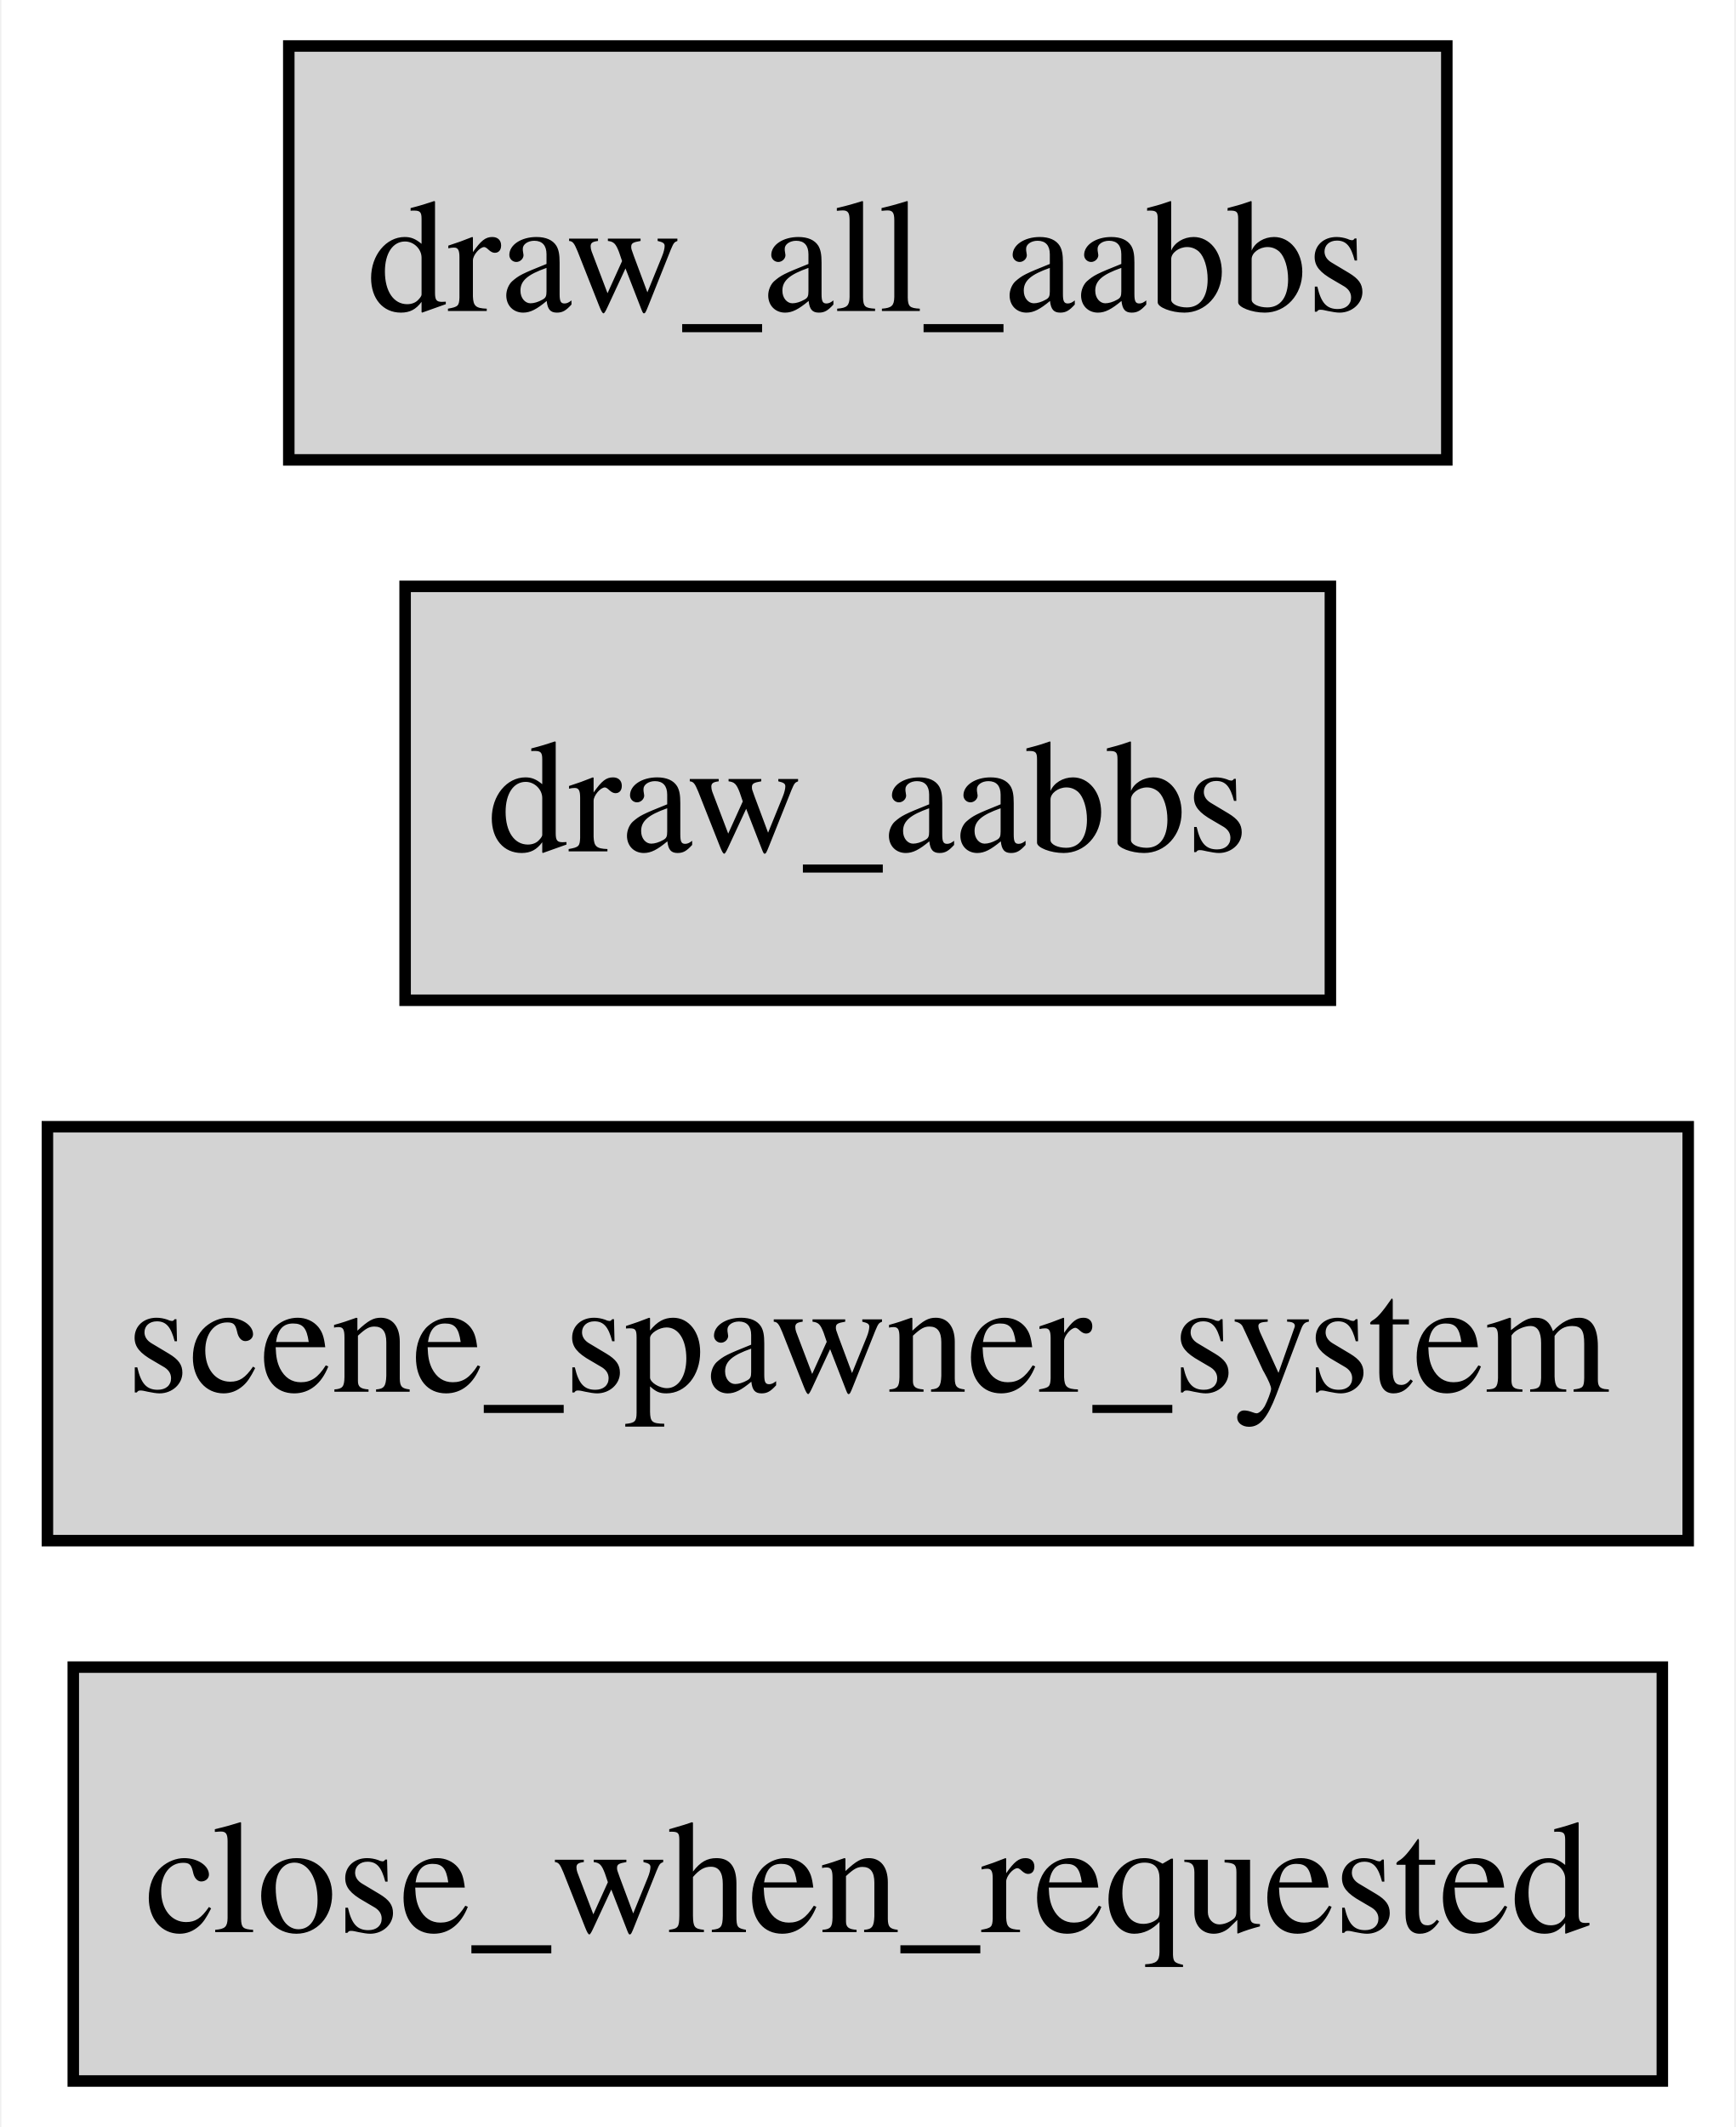
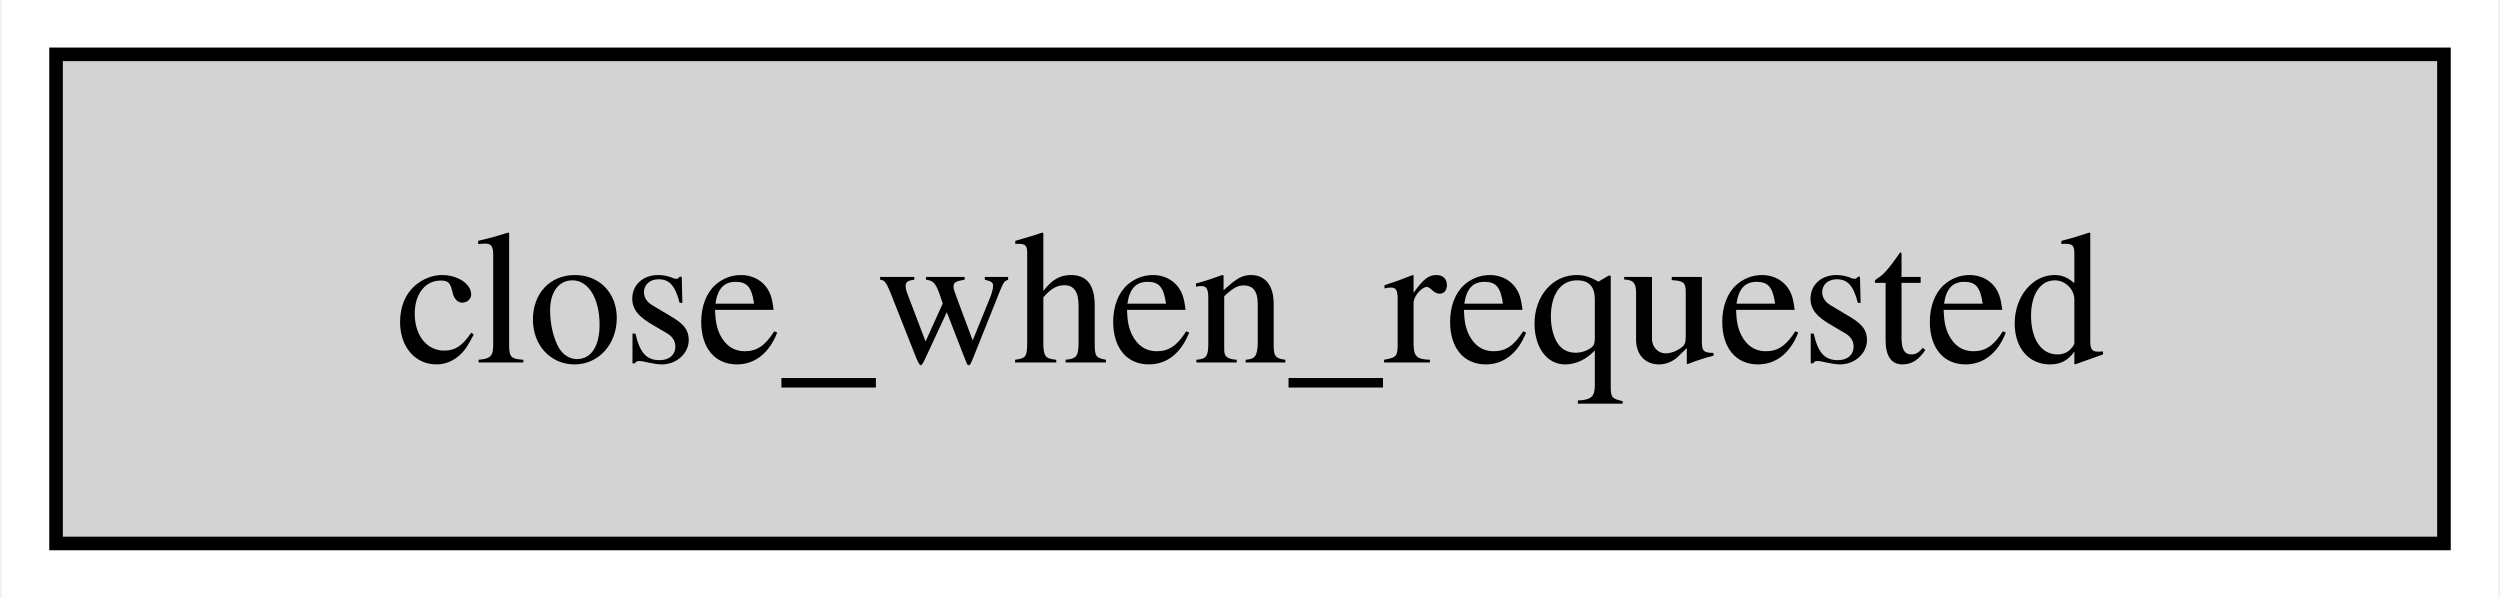
- <svg xmlns="http://www.w3.org/2000/svg" xmlns:xlink="http://www.w3.org/1999/xlink" width="151pt" height="185pt" viewBox="0.00 0.00 150.75 185.00">
-   <g id="graph0" class="graph" transform="scale(1 1) rotate(0) translate(4 181)">
-     <polygon fill="white" stroke="none" points="-4,4 -4,-181 146.75,-181 146.75,4 -4,4" />
+ <svg xmlns="http://www.w3.org/2000/svg" xmlns:xlink="http://www.w3.org/1999/xlink" width="184pt" height="44pt" viewBox="0.00 0.00 183.75 44.00">
+   <g id="graph0" class="graph" transform="scale(1 1) rotate(0) translate(4 40)">
+     <polygon fill="white" stroke="none" points="-4,4 -4,-40 179.75,-40 179.75,4 -4,4" />
    <g id="node1" class="node">
      <g id="a_node1">
        <a xlink:title="bevy_window::system::close_when_requested">
-           <polygon fill="lightgrey" stroke="black" points="140.5,-36 2.25,-36 2.25,0 140.5,0 140.5,-36" />
-           <text text-anchor="middle" x="71.38" y="-12.95" font-family="Times,serif" font-size="14.00">close_when_requested</text>
-         </a>
-       </g>
-     </g>
-     <g id="node2" class="node">
-       <g id="a_node2">
-         <a xlink:title="bevy_scene::scene_spawner::scene_spawner_system">
-           <polygon fill="lightgrey" stroke="black" points="142.75,-83 0,-83 0,-47 142.75,-47 142.75,-83" />
-           <text text-anchor="middle" x="71.38" y="-59.95" font-family="Times,serif" font-size="14.00">scene_spawner_system</text>
-         </a>
-       </g>
-     </g>
-     <g id="node3" class="node">
-       <g id="a_node3">
-         <a xlink:title="bevy_gizmos::draw_aabbs">
-           <polygon fill="lightgrey" stroke="black" points="111.62,-130 31.12,-130 31.12,-94 111.62,-94 111.62,-130" />
-           <text text-anchor="middle" x="71.38" y="-106.95" font-family="Times,serif" font-size="14.00">draw_aabbs</text>
-         </a>
-       </g>
-     </g>
-     <g id="node4" class="node">
-       <g id="a_node4">
-         <a xlink:title="bevy_gizmos::draw_all_aabbs">
-           <polygon fill="lightgrey" stroke="black" points="121.75,-177 21,-177 21,-141 121.75,-141 121.75,-177" />
-           <text text-anchor="middle" x="71.38" y="-153.95" font-family="Times,serif" font-size="14.00">draw_all_aabbs</text>
+           <polygon fill="lightgrey" stroke="black" points="175.75,-36 0,-36 0,0 175.75,0 175.75,-36" />
+           <text text-anchor="middle" x="87.88" y="-13.32" font-family="Times,serif" font-size="14.00">close_when_requested</text>
        </a>
      </g>
    </g>
  </g>
</svg>
